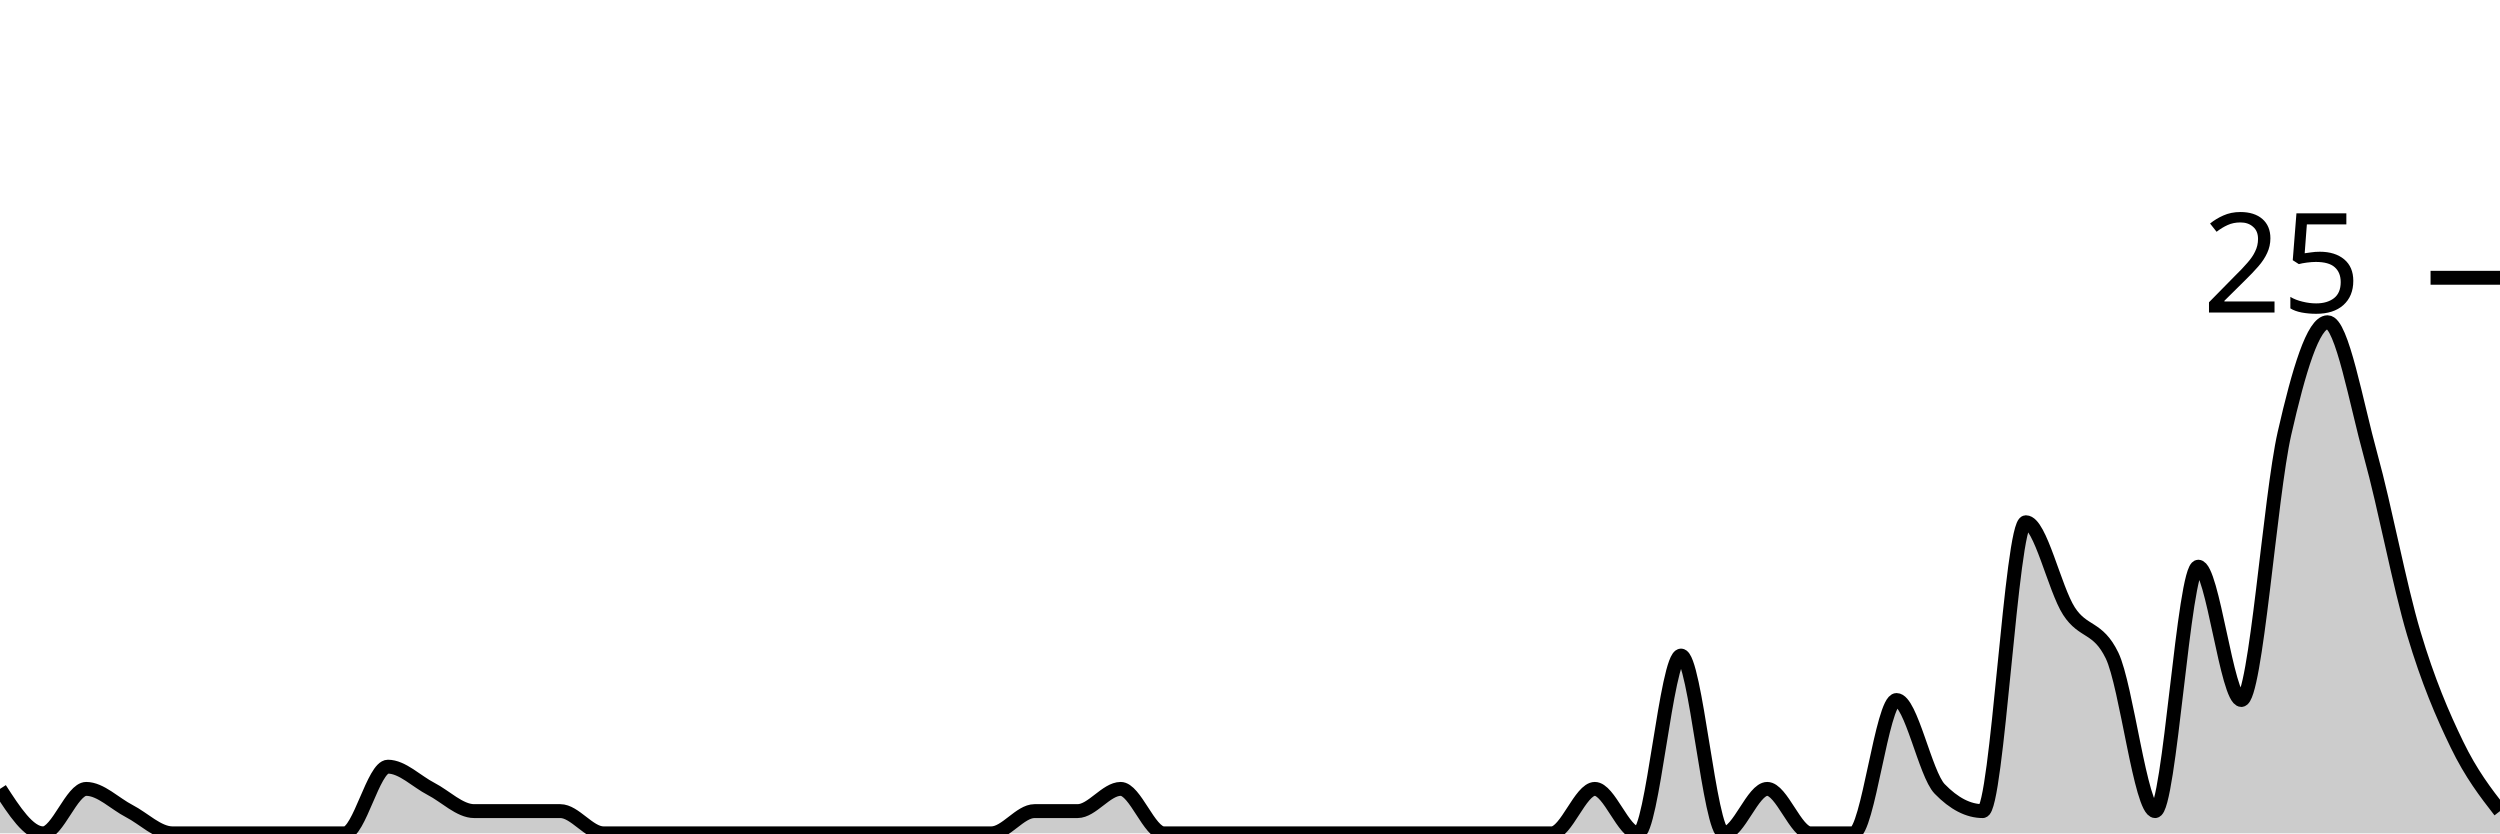
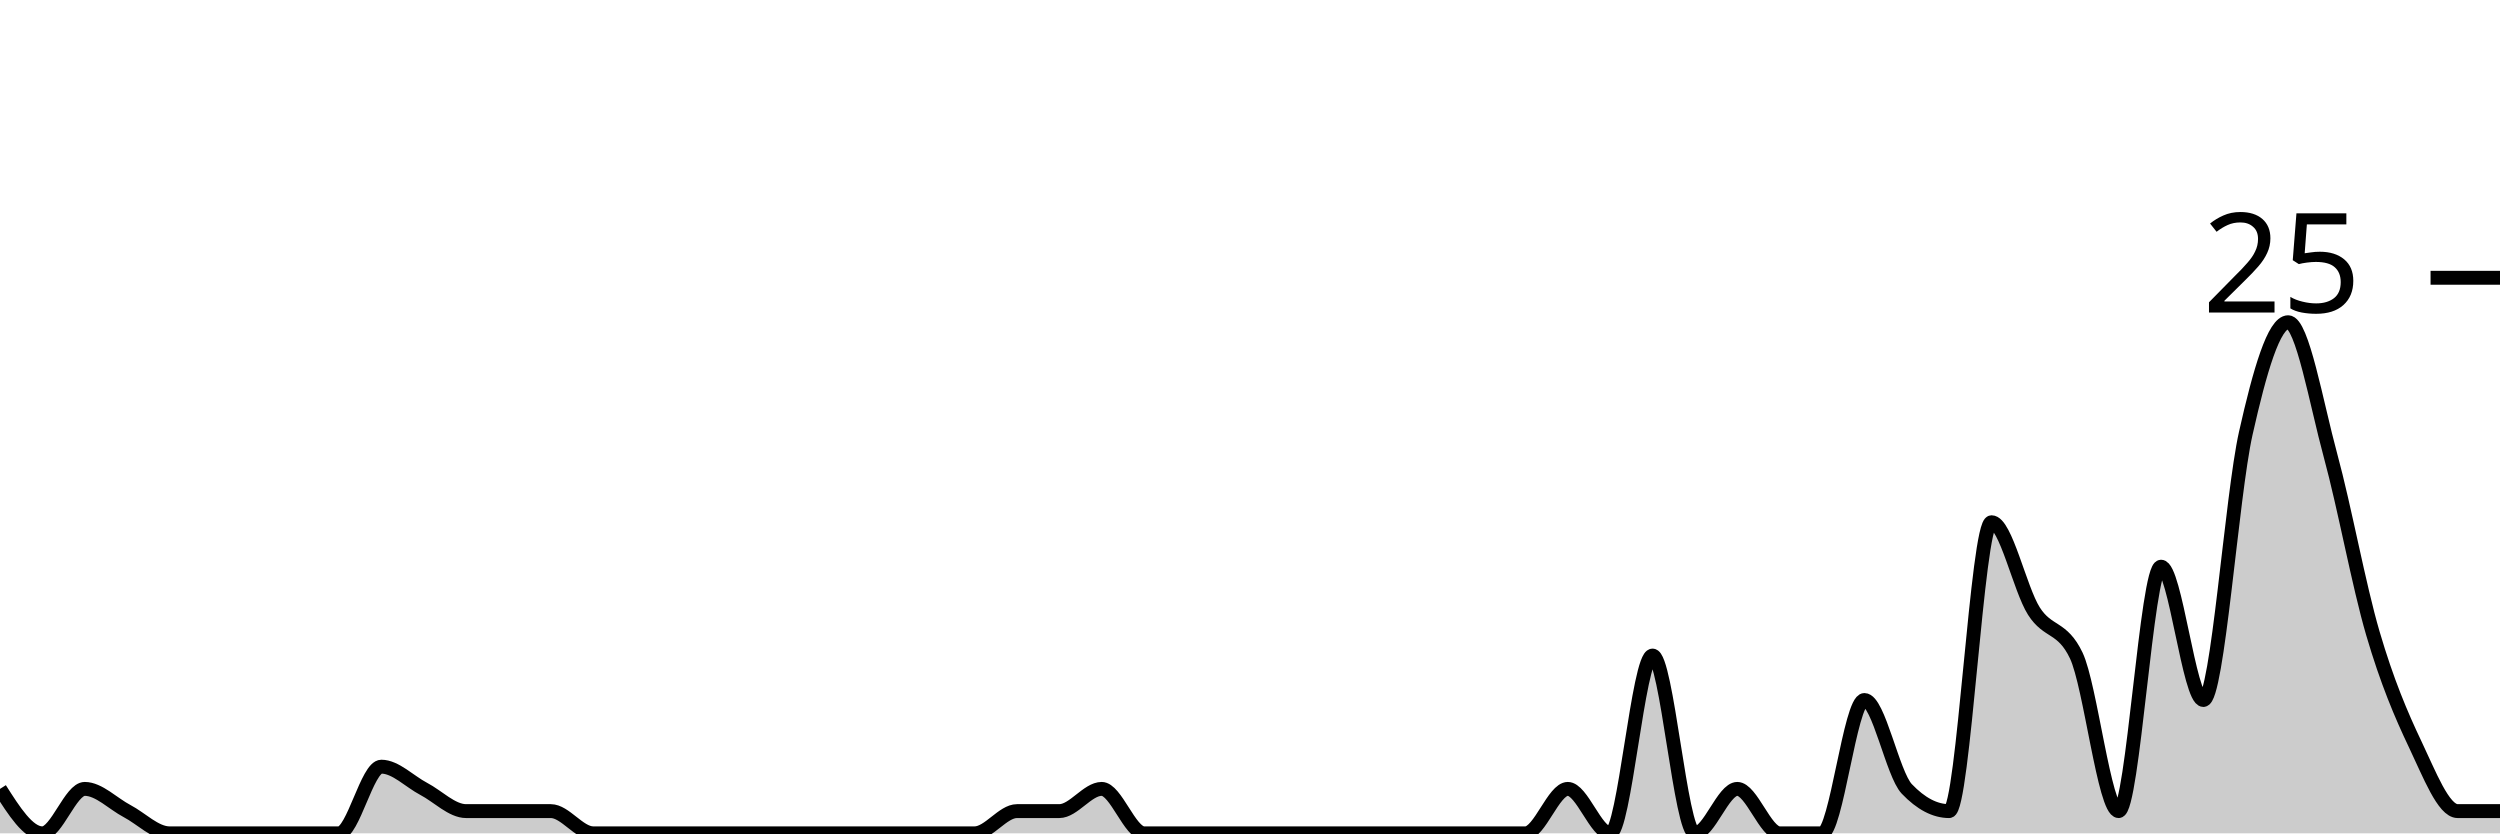
<svg xmlns="http://www.w3.org/2000/svg" viewBox="0 0 180 60">
  <g transform="translate(0,20)">
-     <path class="area" fill="rgba(0, 0, 0, 0.2)" d="M0,36.8C1.034,38.4,2.069,40,3.103,40C4.138,40,5.172,36.8,6.207,36.8C7.241,36.8,8.276,37.867,9.31,38.4C10.345,38.933,11.379,40,12.414,40C13.448,40,14.483,40,15.517,40C16.552,40,17.586,40,18.621,40C19.655,40,20.69,40,21.724,40C22.759,40,23.793,40,24.828,40C25.862,40,26.897,35.2,27.931,35.2C28.966,35.2,30,36.267,31.034,36.8C32.069,37.333,33.103,38.4,34.138,38.4C35.172,38.4,36.207,38.4,37.241,38.4C38.276,38.4,39.31,38.4,40.345,38.4C41.379,38.4,42.414,40,43.448,40C44.483,40,45.517,40,46.552,40C47.586,40,48.621,40,49.655,40C50.69,40,51.724,40,52.759,40C53.793,40,54.828,40,55.862,40C56.897,40,57.931,40,58.966,40C60,40,61.034,40,62.069,40C63.103,40,64.138,40,65.172,40C66.207,40,67.241,40,68.276,40C69.31,40,70.345,40,71.379,40C72.414,40,73.448,38.4,74.483,38.4C75.517,38.4,76.552,38.4,77.586,38.4C78.621,38.4,79.655,36.8,80.69,36.8C81.724,36.8,82.759,40,83.793,40C84.828,40,85.862,40,86.897,40C87.931,40,88.966,40,90,40C91.034,40,92.069,40,93.103,40C94.138,40,95.172,40,96.207,40C97.241,40,98.276,40,99.31,40C100.345,40,101.379,40,102.414,40C103.448,40,104.483,40,105.517,40C106.552,40,107.586,40,108.621,40C109.655,40,110.69,40,111.724,40C112.759,40,113.793,36.8,114.828,36.8C115.862,36.8,116.897,40,117.931,40C118.966,40,120,27.2,121.034,27.2C122.069,27.2,123.103,40,124.138,40C125.172,40,126.207,36.8,127.241,36.8C128.276,36.8,129.31,40,130.345,40C131.379,40,132.414,40,133.448,40C134.483,40,135.517,30.4,136.552,30.4C137.586,30.4,138.621,35.733,139.655,36.8C140.69,37.867,141.724,38.4,142.759,38.4C143.793,38.4,144.828,17.6,145.862,17.6C146.897,17.6,147.931,22.4,148.966,24C150,25.6,151.034,25.067,152.069,27.2C153.103,29.333,154.138,38.4,155.172,38.4C156.207,38.4,157.241,20.8,158.276,20.8C159.31,20.8,160.345,30.4,161.379,30.4C162.414,30.4,163.448,15.733,164.483,11.2C165.517,6.667,166.552,3.2,167.586,3.2C168.621,3.2,169.655,9.067,170.69,12.8C171.724,16.533,172.759,22.133,173.793,25.6C174.828,29.067,175.862,31.467,176.897,33.6C177.931,35.733,178.966,37.067,180,38.4L180,40C178.966,40,177.931,40,176.897,40C175.862,40,174.828,40,173.793,40C172.759,40,171.724,40,170.69,40C169.655,40,168.621,40,167.586,40C166.552,40,165.517,40,164.483,40C163.448,40,162.414,40,161.379,40C160.345,40,159.31,40,158.276,40C157.241,40,156.207,40,155.172,40C154.138,40,153.103,40,152.069,40C151.034,40,150,40,148.966,40C147.931,40,146.897,40,145.862,40C144.828,40,143.793,40,142.759,40C141.724,40,140.69,40,139.655,40C138.621,40,137.586,40,136.552,40C135.517,40,134.483,40,133.448,40C132.414,40,131.379,40,130.345,40C129.31,40,128.276,40,127.241,40C126.207,40,125.172,40,124.138,40C123.103,40,122.069,40,121.034,40C120,40,118.966,40,117.931,40C116.897,40,115.862,40,114.828,40C113.793,40,112.759,40,111.724,40C110.69,40,109.655,40,108.621,40C107.586,40,106.552,40,105.517,40C104.483,40,103.448,40,102.414,40C101.379,40,100.345,40,99.31,40C98.276,40,97.241,40,96.207,40C95.172,40,94.138,40,93.103,40C92.069,40,91.034,40,90,40C88.966,40,87.931,40,86.897,40C85.862,40,84.828,40,83.793,40C82.759,40,81.724,40,80.69,40C79.655,40,78.621,40,77.586,40C76.552,40,75.517,40,74.483,40C73.448,40,72.414,40,71.379,40C70.345,40,69.31,40,68.276,40C67.241,40,66.207,40,65.172,40C64.138,40,63.103,40,62.069,40C61.034,40,60,40,58.966,40C57.931,40,56.897,40,55.862,40C54.828,40,53.793,40,52.759,40C51.724,40,50.69,40,49.655,40C48.621,40,47.586,40,46.552,40C45.517,40,44.483,40,43.448,40C42.414,40,41.379,40,40.345,40C39.31,40,38.276,40,37.241,40C36.207,40,35.172,40,34.138,40C33.103,40,32.069,40,31.034,40C30,40,28.966,40,27.931,40C26.897,40,25.862,40,24.828,40C23.793,40,22.759,40,21.724,40C20.69,40,19.655,40,18.621,40C17.586,40,16.552,40,15.517,40C14.483,40,13.448,40,12.414,40C11.379,40,10.345,40,9.31,40C8.276,40,7.241,40,6.207,40C5.172,40,4.138,40,3.103,40C2.069,40,1.034,40,0,40Z" />
-     <path class="line" stroke="black" fill="none" d="M0,36.8C1.034,38.4,2.069,40,3.103,40C4.138,40,5.172,36.8,6.207,36.8C7.241,36.8,8.276,37.867,9.31,38.4C10.345,38.933,11.379,40,12.414,40C13.448,40,14.483,40,15.517,40C16.552,40,17.586,40,18.621,40C19.655,40,20.69,40,21.724,40C22.759,40,23.793,40,24.828,40C25.862,40,26.897,35.2,27.931,35.2C28.966,35.2,30,36.267,31.034,36.8C32.069,37.333,33.103,38.4,34.138,38.4C35.172,38.4,36.207,38.4,37.241,38.4C38.276,38.4,39.31,38.4,40.345,38.4C41.379,38.4,42.414,40,43.448,40C44.483,40,45.517,40,46.552,40C47.586,40,48.621,40,49.655,40C50.69,40,51.724,40,52.759,40C53.793,40,54.828,40,55.862,40C56.897,40,57.931,40,58.966,40C60,40,61.034,40,62.069,40C63.103,40,64.138,40,65.172,40C66.207,40,67.241,40,68.276,40C69.31,40,70.345,40,71.379,40C72.414,40,73.448,38.4,74.483,38.4C75.517,38.4,76.552,38.4,77.586,38.4C78.621,38.4,79.655,36.8,80.69,36.8C81.724,36.8,82.759,40,83.793,40C84.828,40,85.862,40,86.897,40C87.931,40,88.966,40,90,40C91.034,40,92.069,40,93.103,40C94.138,40,95.172,40,96.207,40C97.241,40,98.276,40,99.31,40C100.345,40,101.379,40,102.414,40C103.448,40,104.483,40,105.517,40C106.552,40,107.586,40,108.621,40C109.655,40,110.69,40,111.724,40C112.759,40,113.793,36.8,114.828,36.8C115.862,36.8,116.897,40,117.931,40C118.966,40,120,27.2,121.034,27.2C122.069,27.2,123.103,40,124.138,40C125.172,40,126.207,36.8,127.241,36.8C128.276,36.8,129.31,40,130.345,40C131.379,40,132.414,40,133.448,40C134.483,40,135.517,30.4,136.552,30.4C137.586,30.4,138.621,35.733,139.655,36.8C140.69,37.867,141.724,38.4,142.759,38.4C143.793,38.4,144.828,17.6,145.862,17.6C146.897,17.6,147.931,22.4,148.966,24C150,25.6,151.034,25.067,152.069,27.2C153.103,29.333,154.138,38.4,155.172,38.4C156.207,38.4,157.241,20.8,158.276,20.8C159.31,20.8,160.345,30.4,161.379,30.4C162.414,30.4,163.448,15.733,164.483,11.2C165.517,6.667,166.552,3.2,167.586,3.2C168.621,3.2,169.655,9.067,170.69,12.8C171.724,16.533,172.759,22.133,173.793,25.6C174.828,29.067,175.862,31.467,176.897,33.6C177.931,35.733,178.966,37.067,180,38.4" />
+     <path class="area" fill="rgba(0, 0, 0, 0.2)" d="M0,36.8C1.017,38.4,2.034,40,3.051,40C4.068,40,5.085,36.8,6.102,36.8C7.119,36.8,8.136,37.867,9.153,38.4C10.169,38.933,11.186,40,12.203,40C13.22,40,14.237,40,15.254,40C16.271,40,17.288,40,18.305,40C19.322,40,20.339,40,21.356,40C22.373,40,23.39,40,24.407,40C25.424,40,26.441,35.2,27.458,35.2C28.475,35.2,29.492,36.267,30.508,36.8C31.525,37.333,32.542,38.4,33.559,38.4C34.576,38.4,35.593,38.4,36.61,38.4C37.627,38.4,38.644,38.4,39.661,38.4C40.678,38.4,41.695,40,42.712,40C43.729,40,44.746,40,45.763,40C46.78,40,47.797,40,48.814,40C49.831,40,50.847,40,51.864,40C52.881,40,53.898,40,54.915,40C55.932,40,56.949,40,57.966,40C58.983,40,60,40,61.017,40C62.034,40,63.051,40,64.068,40C65.085,40,66.102,40,67.119,40C68.136,40,69.153,40,70.169,40C71.186,40,72.203,38.4,73.22,38.4C74.237,38.4,75.254,38.4,76.271,38.4C77.288,38.4,78.305,36.8,79.322,36.8C80.339,36.8,81.356,40,82.373,40C83.39,40,84.407,40,85.424,40C86.441,40,87.458,40,88.475,40C89.492,40,90.508,40,91.525,40C92.542,40,93.559,40,94.576,40C95.593,40,96.61,40,97.627,40C98.644,40,99.661,40,100.678,40C101.695,40,102.712,40,103.729,40C104.746,40,105.763,40,106.78,40C107.797,40,108.814,40,109.831,40C110.847,40,111.864,36.8,112.881,36.8C113.898,36.8,114.915,40,115.932,40C116.949,40,117.966,27.2,118.983,27.2C120,27.2,121.017,40,122.034,40C123.051,40,124.068,36.8,125.085,36.8C126.102,36.8,127.119,40,128.136,40C129.153,40,130.169,40,131.186,40C132.203,40,133.22,30.4,134.237,30.4C135.254,30.4,136.271,35.733,137.288,36.8C138.305,37.867,139.322,38.4,140.339,38.4C141.356,38.4,142.373,17.6,143.39,17.6C144.407,17.6,145.424,22.4,146.441,24C147.458,25.6,148.475,25.067,149.492,27.2C150.508,29.333,151.525,38.4,152.542,38.4C153.559,38.4,154.576,20.8,155.593,20.8C156.61,20.8,157.627,30.4,158.644,30.4C159.661,30.4,160.678,15.733,161.695,11.2C162.712,6.667,163.729,3.2,164.746,3.2C165.763,3.2,166.78,9.067,167.797,12.8C168.814,16.533,169.831,22.133,170.847,25.6C171.864,29.067,172.881,31.467,173.898,33.6C174.915,35.733,175.932,38.4,176.949,38.4C177.966,38.4,178.983,38.4,180,38.4L180,40C178.983,40,177.966,40,176.949,40C175.932,40,174.915,40,173.898,40C172.881,40,171.864,40,170.847,40C169.831,40,168.814,40,167.797,40C166.78,40,165.763,40,164.746,40C163.729,40,162.712,40,161.695,40C160.678,40,159.661,40,158.644,40C157.627,40,156.61,40,155.593,40C154.576,40,153.559,40,152.542,40C151.525,40,150.508,40,149.492,40C148.475,40,147.458,40,146.441,40C145.424,40,144.407,40,143.39,40C142.373,40,141.356,40,140.339,40C139.322,40,138.305,40,137.288,40C136.271,40,135.254,40,134.237,40C133.22,40,132.203,40,131.186,40C130.169,40,129.153,40,128.136,40C127.119,40,126.102,40,125.085,40C124.068,40,123.051,40,122.034,40C121.017,40,120,40,118.983,40C117.966,40,116.949,40,115.932,40C114.915,40,113.898,40,112.881,40C111.864,40,110.847,40,109.831,40C108.814,40,107.797,40,106.78,40C105.763,40,104.746,40,103.729,40C102.712,40,101.695,40,100.678,40C99.661,40,98.644,40,97.627,40C96.61,40,95.593,40,94.576,40C93.559,40,92.542,40,91.525,40C90.508,40,89.492,40,88.475,40C87.458,40,86.441,40,85.424,40C84.407,40,83.39,40,82.373,40C81.356,40,80.339,40,79.322,40C78.305,40,77.288,40,76.271,40C75.254,40,74.237,40,73.22,40C72.203,40,71.186,40,70.169,40C69.153,40,68.136,40,67.119,40C66.102,40,65.085,40,64.068,40C63.051,40,62.034,40,61.017,40C60,40,58.983,40,57.966,40C56.949,40,55.932,40,54.915,40C53.898,40,52.881,40,51.864,40C50.847,40,49.831,40,48.814,40C47.797,40,46.78,40,45.763,40C44.746,40,43.729,40,42.712,40C41.695,40,40.678,40,39.661,40C38.644,40,37.627,40,36.61,40C35.593,40,34.576,40,33.559,40C32.542,40,31.525,40,30.508,40C29.492,40,28.475,40,27.458,40C26.441,40,25.424,40,24.407,40C23.39,40,22.373,40,21.356,40C20.339,40,19.322,40,18.305,40C17.288,40,16.271,40,15.254,40C14.237,40,13.22,40,12.203,40C11.186,40,10.169,40,9.153,40C8.136,40,7.119,40,6.102,40C5.085,40,4.068,40,3.051,40C2.034,40,1.017,40,0,40Z" />
+     <path class="line" stroke="black" fill="none" d="M0,36.8C1.017,38.4,2.034,40,3.051,40C4.068,40,5.085,36.8,6.102,36.8C7.119,36.8,8.136,37.867,9.153,38.4C10.169,38.933,11.186,40,12.203,40C13.22,40,14.237,40,15.254,40C16.271,40,17.288,40,18.305,40C19.322,40,20.339,40,21.356,40C22.373,40,23.39,40,24.407,40C25.424,40,26.441,35.2,27.458,35.2C28.475,35.2,29.492,36.267,30.508,36.8C31.525,37.333,32.542,38.4,33.559,38.4C34.576,38.4,35.593,38.4,36.61,38.4C37.627,38.4,38.644,38.4,39.661,38.4C40.678,38.4,41.695,40,42.712,40C43.729,40,44.746,40,45.763,40C46.78,40,47.797,40,48.814,40C49.831,40,50.847,40,51.864,40C52.881,40,53.898,40,54.915,40C55.932,40,56.949,40,57.966,40C58.983,40,60,40,61.017,40C62.034,40,63.051,40,64.068,40C65.085,40,66.102,40,67.119,40C68.136,40,69.153,40,70.169,40C71.186,40,72.203,38.4,73.22,38.4C74.237,38.4,75.254,38.4,76.271,38.4C77.288,38.4,78.305,36.8,79.322,36.8C80.339,36.8,81.356,40,82.373,40C83.39,40,84.407,40,85.424,40C86.441,40,87.458,40,88.475,40C89.492,40,90.508,40,91.525,40C92.542,40,93.559,40,94.576,40C95.593,40,96.61,40,97.627,40C98.644,40,99.661,40,100.678,40C101.695,40,102.712,40,103.729,40C104.746,40,105.763,40,106.78,40C107.797,40,108.814,40,109.831,40C110.847,40,111.864,36.8,112.881,36.8C113.898,36.8,114.915,40,115.932,40C116.949,40,117.966,27.2,118.983,27.2C120,27.2,121.017,40,122.034,40C123.051,40,124.068,36.8,125.085,36.8C126.102,36.8,127.119,40,128.136,40C129.153,40,130.169,40,131.186,40C132.203,40,133.22,30.4,134.237,30.4C135.254,30.4,136.271,35.733,137.288,36.8C138.305,37.867,139.322,38.4,140.339,38.4C141.356,38.4,142.373,17.6,143.39,17.6C144.407,17.6,145.424,22.4,146.441,24C147.458,25.6,148.475,25.067,149.492,27.2C150.508,29.333,151.525,38.4,152.542,38.4C153.559,38.4,154.576,20.8,155.593,20.8C156.61,20.8,157.627,30.4,158.644,30.4C159.661,30.4,160.678,15.733,161.695,11.2C162.712,6.667,163.729,3.2,164.746,3.2C165.763,3.2,166.78,9.067,167.797,12.8C168.814,16.533,169.831,22.133,170.847,25.6C171.864,29.067,172.881,31.467,173.898,33.6C174.915,35.733,175.932,38.4,176.949,38.4C177.966,38.4,178.983,38.4,180,38.4" />
    <path class="axis-ceiling" stroke-width="1" stroke="black" fill="none" d="M175,0L180,0" />
    <text class="axis-ceiling-label" font-family="sans-serif" text-anchor="end" font-size="10px" x="170" y="2.5">25</text>
  </g>
</svg>
